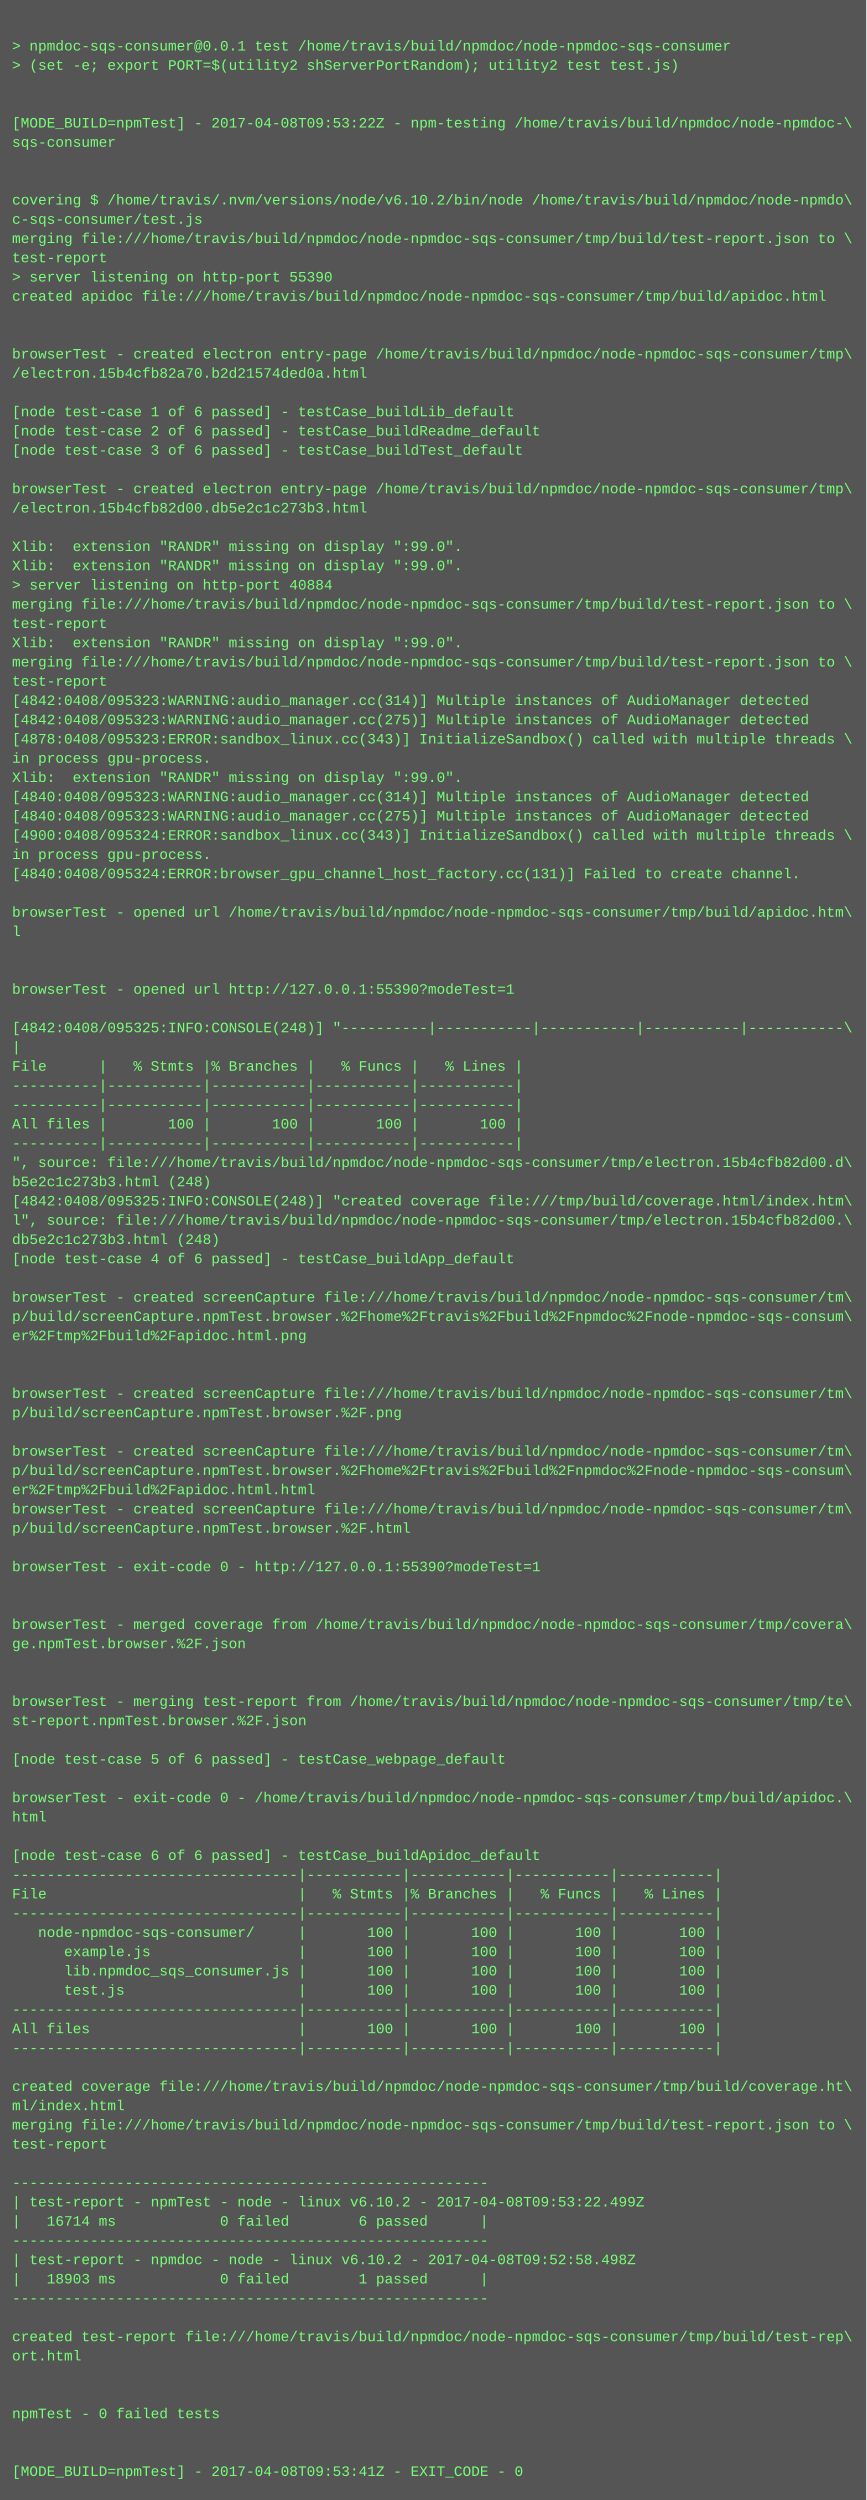
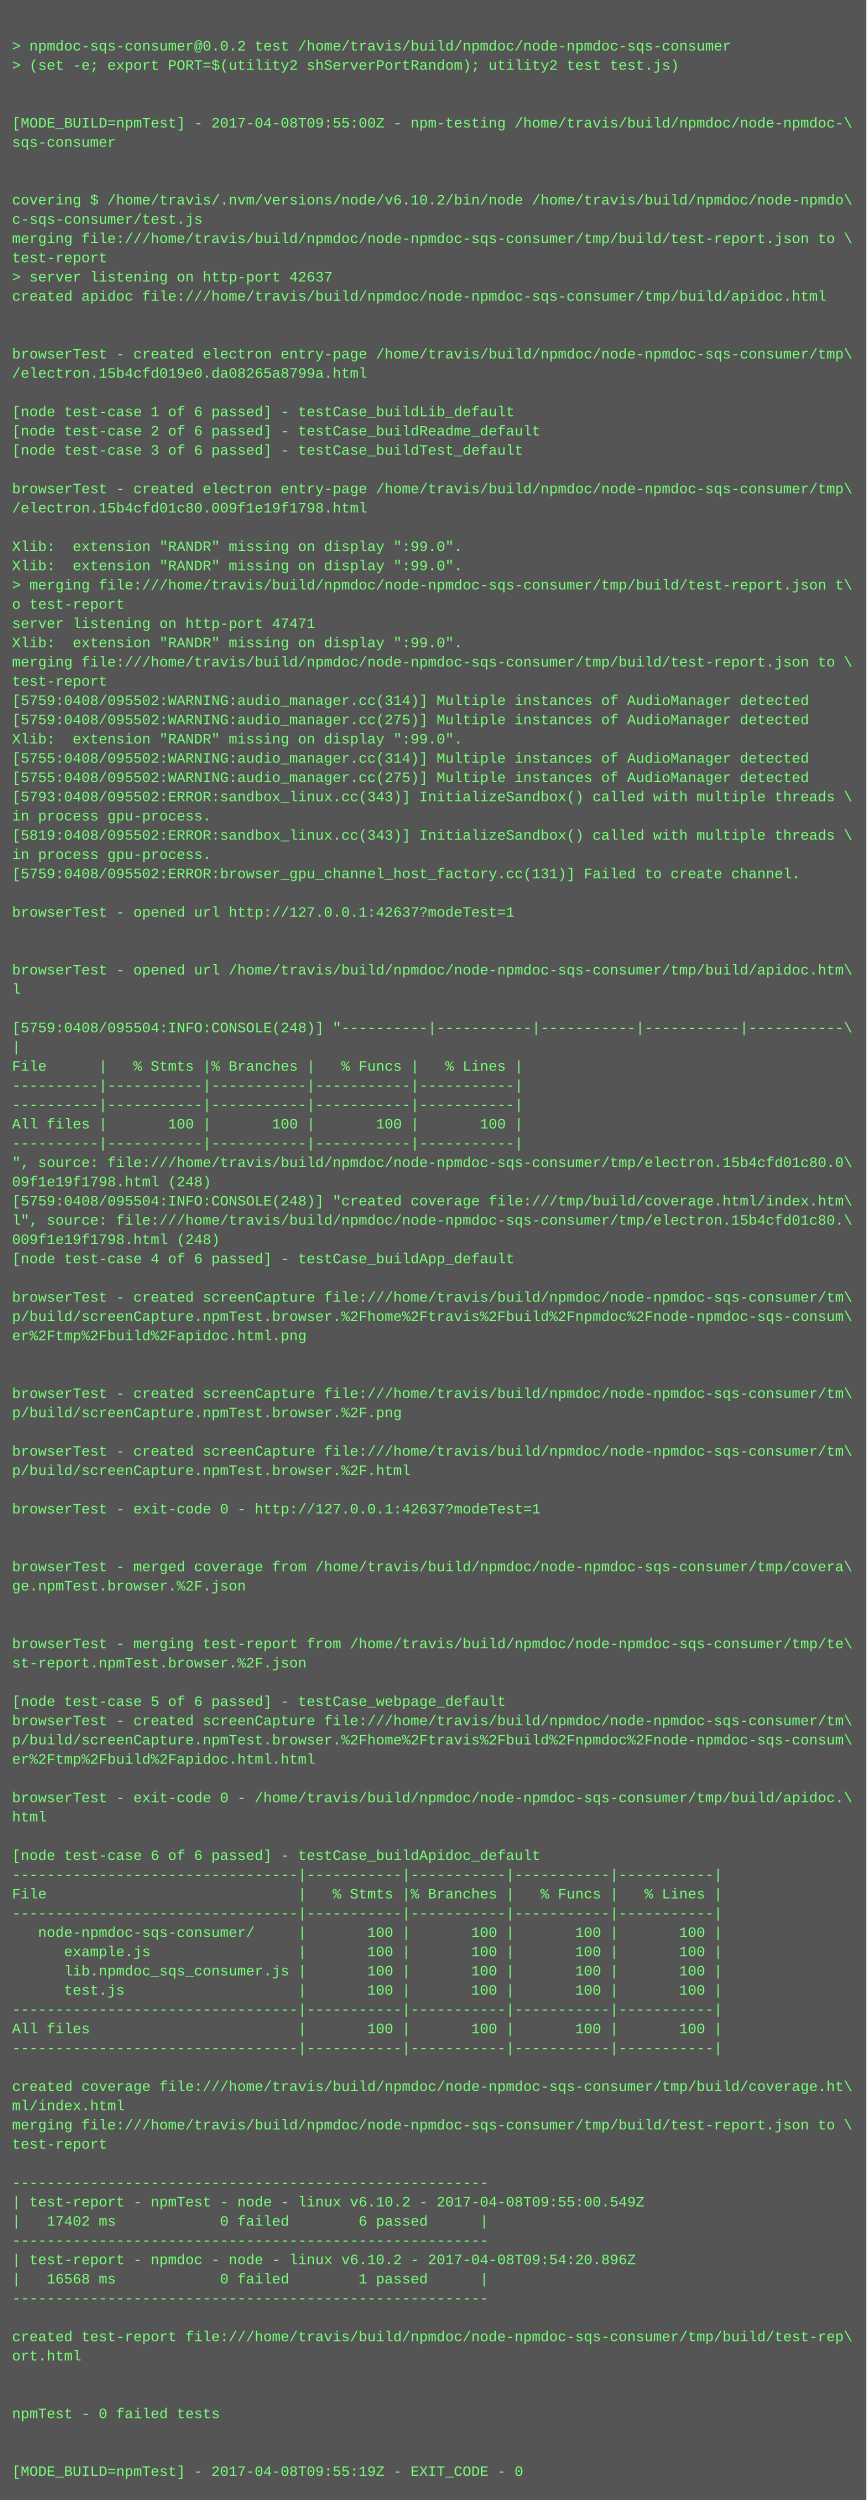
<svg xmlns="http://www.w3.org/2000/svg" height="2078" width="720">
  <rect height="2078" fill="#555" width="720" />
  <text fill="#7f7" font-family="Courier New" font-size="12" xml:space="preserve">
    <tspan x="10" y="26" />
-     <tspan x="10" y="42">&gt; npmdoc-sqs-consumer@0.0.1 test /home/travis/build/npmdoc/node-npmdoc-sqs-consumer</tspan>
+     <tspan x="10" y="42">&gt; npmdoc-sqs-consumer@0.0.2 test /home/travis/build/npmdoc/node-npmdoc-sqs-consumer</tspan>
    <tspan x="10" y="58">&gt; (set -e; export PORT=$(utility2 shServerPortRandom); utility2 test test.js)</tspan>
    <tspan x="10" y="74" />
    <tspan x="10" y="90" />
-     <tspan x="10" y="106">[MODE_BUILD=npmTest] - 2017-04-08T09:53:22Z - npm-testing /home/travis/build/npmdoc/node-npmdoc-\</tspan>
+     <tspan x="10" y="106">[MODE_BUILD=npmTest] - 2017-04-08T09:55:00Z - npm-testing /home/travis/build/npmdoc/node-npmdoc-\</tspan>
    <tspan x="10" y="122">sqs-consumer</tspan>
    <tspan x="10" y="138" />
    <tspan x="10" y="154" />
    <tspan x="10" y="170">covering $ /home/travis/.nvm/versions/node/v6.10.2/bin/node /home/travis/build/npmdoc/node-npmdo\</tspan>
    <tspan x="10" y="186">c-sqs-consumer/test.js</tspan>
    <tspan x="10" y="202">merging file:///home/travis/build/npmdoc/node-npmdoc-sqs-consumer/tmp/build/test-report.json to \</tspan>
    <tspan x="10" y="218">test-report</tspan>
-     <tspan x="10" y="234">&gt; server listening on http-port 55390</tspan>
+     <tspan x="10" y="234">&gt; server listening on http-port 42637</tspan>
    <tspan x="10" y="250">created apidoc file:///home/travis/build/npmdoc/node-npmdoc-sqs-consumer/tmp/build/apidoc.html</tspan>
    <tspan x="10" y="266" />
    <tspan x="10" y="282" />
    <tspan x="10" y="298">browserTest - created electron entry-page /home/travis/build/npmdoc/node-npmdoc-sqs-consumer/tmp\</tspan>
-     <tspan x="10" y="314">/electron.15b4cfb82a70.b2d21574ded0a.html</tspan>
+     <tspan x="10" y="314">/electron.15b4cfd019e0.da08265a8799a.html</tspan>
    <tspan x="10" y="330" />
    <tspan x="10" y="346">[node test-case 1 of 6 passed] - testCase_buildLib_default</tspan>
    <tspan x="10" y="362">[node test-case 2 of 6 passed] - testCase_buildReadme_default</tspan>
    <tspan x="10" y="378">[node test-case 3 of 6 passed] - testCase_buildTest_default</tspan>
    <tspan x="10" y="394" />
    <tspan x="10" y="410">browserTest - created electron entry-page /home/travis/build/npmdoc/node-npmdoc-sqs-consumer/tmp\</tspan>
-     <tspan x="10" y="426">/electron.15b4cfb82d00.db5e2c1c273b3.html</tspan>
+     <tspan x="10" y="426">/electron.15b4cfd01c80.009f1e19f1798.html</tspan>
    <tspan x="10" y="442" />
    <tspan x="10" y="458">Xlib:  extension "RANDR" missing on display ":99.0".</tspan>
    <tspan x="10" y="474">Xlib:  extension "RANDR" missing on display ":99.0".</tspan>
-     <tspan x="10" y="490">&gt; server listening on http-port 40884</tspan>
-     <tspan x="10" y="506">merging file:///home/travis/build/npmdoc/node-npmdoc-sqs-consumer/tmp/build/test-report.json to \</tspan>
-     <tspan x="10" y="522">test-report</tspan>
+     <tspan x="10" y="490">&gt; merging file:///home/travis/build/npmdoc/node-npmdoc-sqs-consumer/tmp/build/test-report.json t\</tspan>
+     <tspan x="10" y="506">o test-report</tspan>
+     <tspan x="10" y="522">server listening on http-port 47471</tspan>
    <tspan x="10" y="538">Xlib:  extension "RANDR" missing on display ":99.0".</tspan>
    <tspan x="10" y="554">merging file:///home/travis/build/npmdoc/node-npmdoc-sqs-consumer/tmp/build/test-report.json to \</tspan>
    <tspan x="10" y="570">test-report</tspan>
-     <tspan x="10" y="586">[4842:0408/095323:WARNING:audio_manager.cc(314)] Multiple instances of AudioManager detected</tspan>
-     <tspan x="10" y="602">[4842:0408/095323:WARNING:audio_manager.cc(275)] Multiple instances of AudioManager detected</tspan>
-     <tspan x="10" y="618">[4878:0408/095323:ERROR:sandbox_linux.cc(343)] InitializeSandbox() called with multiple threads \</tspan>
-     <tspan x="10" y="634">in process gpu-process. </tspan>
-     <tspan x="10" y="650">Xlib:  extension "RANDR" missing on display ":99.0".</tspan>
-     <tspan x="10" y="666">[4840:0408/095323:WARNING:audio_manager.cc(314)] Multiple instances of AudioManager detected</tspan>
-     <tspan x="10" y="682">[4840:0408/095323:WARNING:audio_manager.cc(275)] Multiple instances of AudioManager detected</tspan>
-     <tspan x="10" y="698">[4900:0408/095324:ERROR:sandbox_linux.cc(343)] InitializeSandbox() called with multiple threads \</tspan>
+     <tspan x="10" y="586">[5759:0408/095502:WARNING:audio_manager.cc(314)] Multiple instances of AudioManager detected</tspan>
+     <tspan x="10" y="602">[5759:0408/095502:WARNING:audio_manager.cc(275)] Multiple instances of AudioManager detected</tspan>
+     <tspan x="10" y="618">Xlib:  extension "RANDR" missing on display ":99.0".</tspan>
+     <tspan x="10" y="634">[5755:0408/095502:WARNING:audio_manager.cc(314)] Multiple instances of AudioManager detected</tspan>
+     <tspan x="10" y="650">[5755:0408/095502:WARNING:audio_manager.cc(275)] Multiple instances of AudioManager detected</tspan>
+     <tspan x="10" y="666">[5793:0408/095502:ERROR:sandbox_linux.cc(343)] InitializeSandbox() called with multiple threads \</tspan>
+     <tspan x="10" y="682">in process gpu-process. </tspan>
+     <tspan x="10" y="698">[5819:0408/095502:ERROR:sandbox_linux.cc(343)] InitializeSandbox() called with multiple threads \</tspan>
    <tspan x="10" y="714">in process gpu-process. </tspan>
-     <tspan x="10" y="730">[4840:0408/095324:ERROR:browser_gpu_channel_host_factory.cc(131)] Failed to create channel.</tspan>
+     <tspan x="10" y="730">[5759:0408/095502:ERROR:browser_gpu_channel_host_factory.cc(131)] Failed to create channel.</tspan>
    <tspan x="10" y="746" />
-     <tspan x="10" y="762">browserTest - opened url /home/travis/build/npmdoc/node-npmdoc-sqs-consumer/tmp/build/apidoc.htm\</tspan>
-     <tspan x="10" y="778">l</tspan>
+     <tspan x="10" y="762">browserTest - opened url http://127.0.0.1:42637?modeTest=1</tspan>
+     <tspan x="10" y="778" />
    <tspan x="10" y="794" />
-     <tspan x="10" y="810" />
-     <tspan x="10" y="826">browserTest - opened url http://127.0.0.1:55390?modeTest=1</tspan>
+     <tspan x="10" y="810">browserTest - opened url /home/travis/build/npmdoc/node-npmdoc-sqs-consumer/tmp/build/apidoc.htm\</tspan>
+     <tspan x="10" y="826">l</tspan>
    <tspan x="10" y="842" />
-     <tspan x="10" y="858">[4842:0408/095325:INFO:CONSOLE(248)] "----------|-----------|-----------|-----------|-----------\</tspan>
+     <tspan x="10" y="858">[5759:0408/095504:INFO:CONSOLE(248)] "----------|-----------|-----------|-----------|-----------\</tspan>
    <tspan x="10" y="874">|</tspan>
    <tspan x="10" y="890">File      |   % Stmts |% Branches |   % Funcs |   % Lines |</tspan>
    <tspan x="10" y="906">----------|-----------|-----------|-----------|-----------|</tspan>
    <tspan x="10" y="922">----------|-----------|-----------|-----------|-----------|</tspan>
    <tspan x="10" y="938">All files |       100 |       100 |       100 |       100 |</tspan>
    <tspan x="10" y="954">----------|-----------|-----------|-----------|-----------|</tspan>
-     <tspan x="10" y="970">", source: file:///home/travis/build/npmdoc/node-npmdoc-sqs-consumer/tmp/electron.15b4cfb82d00.d\</tspan>
-     <tspan x="10" y="986">b5e2c1c273b3.html (248)</tspan>
-     <tspan x="10" y="1002">[4842:0408/095325:INFO:CONSOLE(248)] "created coverage file:///tmp/build/coverage.html/index.htm\</tspan>
-     <tspan x="10" y="1018">l", source: file:///home/travis/build/npmdoc/node-npmdoc-sqs-consumer/tmp/electron.15b4cfb82d00.\</tspan>
-     <tspan x="10" y="1034">db5e2c1c273b3.html (248)</tspan>
+     <tspan x="10" y="970">", source: file:///home/travis/build/npmdoc/node-npmdoc-sqs-consumer/tmp/electron.15b4cfd01c80.0\</tspan>
+     <tspan x="10" y="986">09f1e19f1798.html (248)</tspan>
+     <tspan x="10" y="1002">[5759:0408/095504:INFO:CONSOLE(248)] "created coverage file:///tmp/build/coverage.html/index.htm\</tspan>
+     <tspan x="10" y="1018">l", source: file:///home/travis/build/npmdoc/node-npmdoc-sqs-consumer/tmp/electron.15b4cfd01c80.\</tspan>
+     <tspan x="10" y="1034">009f1e19f1798.html (248)</tspan>
    <tspan x="10" y="1050">[node test-case 4 of 6 passed] - testCase_buildApp_default</tspan>
    <tspan x="10" y="1066" />
    <tspan x="10" y="1082">browserTest - created screenCapture file:///home/travis/build/npmdoc/node-npmdoc-sqs-consumer/tm\</tspan>
    <tspan x="10" y="1098">p/build/screenCapture.npmTest.browser.%2Fhome%2Ftravis%2Fbuild%2Fnpmdoc%2Fnode-npmdoc-sqs-consum\</tspan>
    <tspan x="10" y="1114">er%2Ftmp%2Fbuild%2Fapidoc.html.png</tspan>
    <tspan x="10" y="1130" />
    <tspan x="10" y="1146" />
    <tspan x="10" y="1162">browserTest - created screenCapture file:///home/travis/build/npmdoc/node-npmdoc-sqs-consumer/tm\</tspan>
    <tspan x="10" y="1178">p/build/screenCapture.npmTest.browser.%2F.png</tspan>
    <tspan x="10" y="1194" />
    <tspan x="10" y="1210">browserTest - created screenCapture file:///home/travis/build/npmdoc/node-npmdoc-sqs-consumer/tm\</tspan>
-     <tspan x="10" y="1226">p/build/screenCapture.npmTest.browser.%2Fhome%2Ftravis%2Fbuild%2Fnpmdoc%2Fnode-npmdoc-sqs-consum\</tspan>
-     <tspan x="10" y="1242">er%2Ftmp%2Fbuild%2Fapidoc.html.html</tspan>
-     <tspan x="10" y="1258">browserTest - created screenCapture file:///home/travis/build/npmdoc/node-npmdoc-sqs-consumer/tm\</tspan>
-     <tspan x="10" y="1274">p/build/screenCapture.npmTest.browser.%2F.html</tspan>
+     <tspan x="10" y="1226">p/build/screenCapture.npmTest.browser.%2F.html</tspan>
+     <tspan x="10" y="1242" />
+     <tspan x="10" y="1258">browserTest - exit-code 0 - http://127.0.0.1:42637?modeTest=1</tspan>
+     <tspan x="10" y="1274" />
    <tspan x="10" y="1290" />
-     <tspan x="10" y="1306">browserTest - exit-code 0 - http://127.0.0.1:55390?modeTest=1</tspan>
-     <tspan x="10" y="1322" />
+     <tspan x="10" y="1306">browserTest - merged coverage from /home/travis/build/npmdoc/node-npmdoc-sqs-consumer/tmp/covera\</tspan>
+     <tspan x="10" y="1322">ge.npmTest.browser.%2F.json</tspan>
    <tspan x="10" y="1338" />
-     <tspan x="10" y="1354">browserTest - merged coverage from /home/travis/build/npmdoc/node-npmdoc-sqs-consumer/tmp/covera\</tspan>
-     <tspan x="10" y="1370">ge.npmTest.browser.%2F.json</tspan>
-     <tspan x="10" y="1386" />
+     <tspan x="10" y="1354" />
+     <tspan x="10" y="1370">browserTest - merging test-report from /home/travis/build/npmdoc/node-npmdoc-sqs-consumer/tmp/te\</tspan>
+     <tspan x="10" y="1386">st-report.npmTest.browser.%2F.json</tspan>
    <tspan x="10" y="1402" />
-     <tspan x="10" y="1418">browserTest - merging test-report from /home/travis/build/npmdoc/node-npmdoc-sqs-consumer/tmp/te\</tspan>
-     <tspan x="10" y="1434">st-report.npmTest.browser.%2F.json</tspan>
-     <tspan x="10" y="1450" />
-     <tspan x="10" y="1466">[node test-case 5 of 6 passed] - testCase_webpage_default</tspan>
+     <tspan x="10" y="1418">[node test-case 5 of 6 passed] - testCase_webpage_default</tspan>
+     <tspan x="10" y="1434">browserTest - created screenCapture file:///home/travis/build/npmdoc/node-npmdoc-sqs-consumer/tm\</tspan>
+     <tspan x="10" y="1450">p/build/screenCapture.npmTest.browser.%2Fhome%2Ftravis%2Fbuild%2Fnpmdoc%2Fnode-npmdoc-sqs-consum\</tspan>
+     <tspan x="10" y="1466">er%2Ftmp%2Fbuild%2Fapidoc.html.html</tspan>
    <tspan x="10" y="1482" />
    <tspan x="10" y="1498">browserTest - exit-code 0 - /home/travis/build/npmdoc/node-npmdoc-sqs-consumer/tmp/build/apidoc.\</tspan>
    <tspan x="10" y="1514">html</tspan>
    <tspan x="10" y="1530" />
    <tspan x="10" y="1546">[node test-case 6 of 6 passed] - testCase_buildApidoc_default</tspan>
    <tspan x="10" y="1562">---------------------------------|-----------|-----------|-----------|-----------|</tspan>
    <tspan x="10" y="1578">File                             |   % Stmts |% Branches |   % Funcs |   % Lines |</tspan>
    <tspan x="10" y="1594">---------------------------------|-----------|-----------|-----------|-----------|</tspan>
    <tspan x="10" y="1610">   node-npmdoc-sqs-consumer/     |       100 |       100 |       100 |       100 |</tspan>
    <tspan x="10" y="1626">      example.js                 |       100 |       100 |       100 |       100 |</tspan>
    <tspan x="10" y="1642">      lib.npmdoc_sqs_consumer.js |       100 |       100 |       100 |       100 |</tspan>
    <tspan x="10" y="1658">      test.js                    |       100 |       100 |       100 |       100 |</tspan>
    <tspan x="10" y="1674">---------------------------------|-----------|-----------|-----------|-----------|</tspan>
    <tspan x="10" y="1690">All files                        |       100 |       100 |       100 |       100 |</tspan>
    <tspan x="10" y="1706">---------------------------------|-----------|-----------|-----------|-----------|</tspan>
    <tspan x="10" y="1722" />
    <tspan x="10" y="1738">created coverage file:///home/travis/build/npmdoc/node-npmdoc-sqs-consumer/tmp/build/coverage.ht\</tspan>
    <tspan x="10" y="1754">ml/index.html</tspan>
    <tspan x="10" y="1770">merging file:///home/travis/build/npmdoc/node-npmdoc-sqs-consumer/tmp/build/test-report.json to \</tspan>
    <tspan x="10" y="1786">test-report</tspan>
    <tspan x="10" y="1802" />
    <tspan x="10" y="1818">-------------------------------------------------------</tspan>
-     <tspan x="10" y="1834">| test-report - npmTest - node - linux v6.10.2 - 2017-04-08T09:53:22.499Z</tspan>
-     <tspan x="10" y="1850">|   16714 ms            0 failed        6 passed      |</tspan>
+     <tspan x="10" y="1834">| test-report - npmTest - node - linux v6.10.2 - 2017-04-08T09:55:00.549Z</tspan>
+     <tspan x="10" y="1850">|   17402 ms            0 failed        6 passed      |</tspan>
    <tspan x="10" y="1866">-------------------------------------------------------</tspan>
-     <tspan x="10" y="1882">| test-report - npmdoc - node - linux v6.10.2 - 2017-04-08T09:52:58.498Z</tspan>
-     <tspan x="10" y="1898">|   18903 ms            0 failed        1 passed      |</tspan>
+     <tspan x="10" y="1882">| test-report - npmdoc - node - linux v6.10.2 - 2017-04-08T09:54:20.896Z</tspan>
+     <tspan x="10" y="1898">|   16568 ms            0 failed        1 passed      |</tspan>
    <tspan x="10" y="1914">-------------------------------------------------------</tspan>
    <tspan x="10" y="1930" />
    <tspan x="10" y="1946">created test-report file:///home/travis/build/npmdoc/node-npmdoc-sqs-consumer/tmp/build/test-rep\</tspan>
    <tspan x="10" y="1962">ort.html</tspan>
    <tspan x="10" y="1978" />
    <tspan x="10" y="1994" />
    <tspan x="10" y="2010">npmTest - 0 failed tests</tspan>
    <tspan x="10" y="2026" />
    <tspan x="10" y="2042" />
-     <tspan x="10" y="2058">[MODE_BUILD=npmTest] - 2017-04-08T09:53:41Z - EXIT_CODE - 0</tspan>
+     <tspan x="10" y="2058">[MODE_BUILD=npmTest] - 2017-04-08T09:55:19Z - EXIT_CODE - 0</tspan>
  </text>
</svg>
